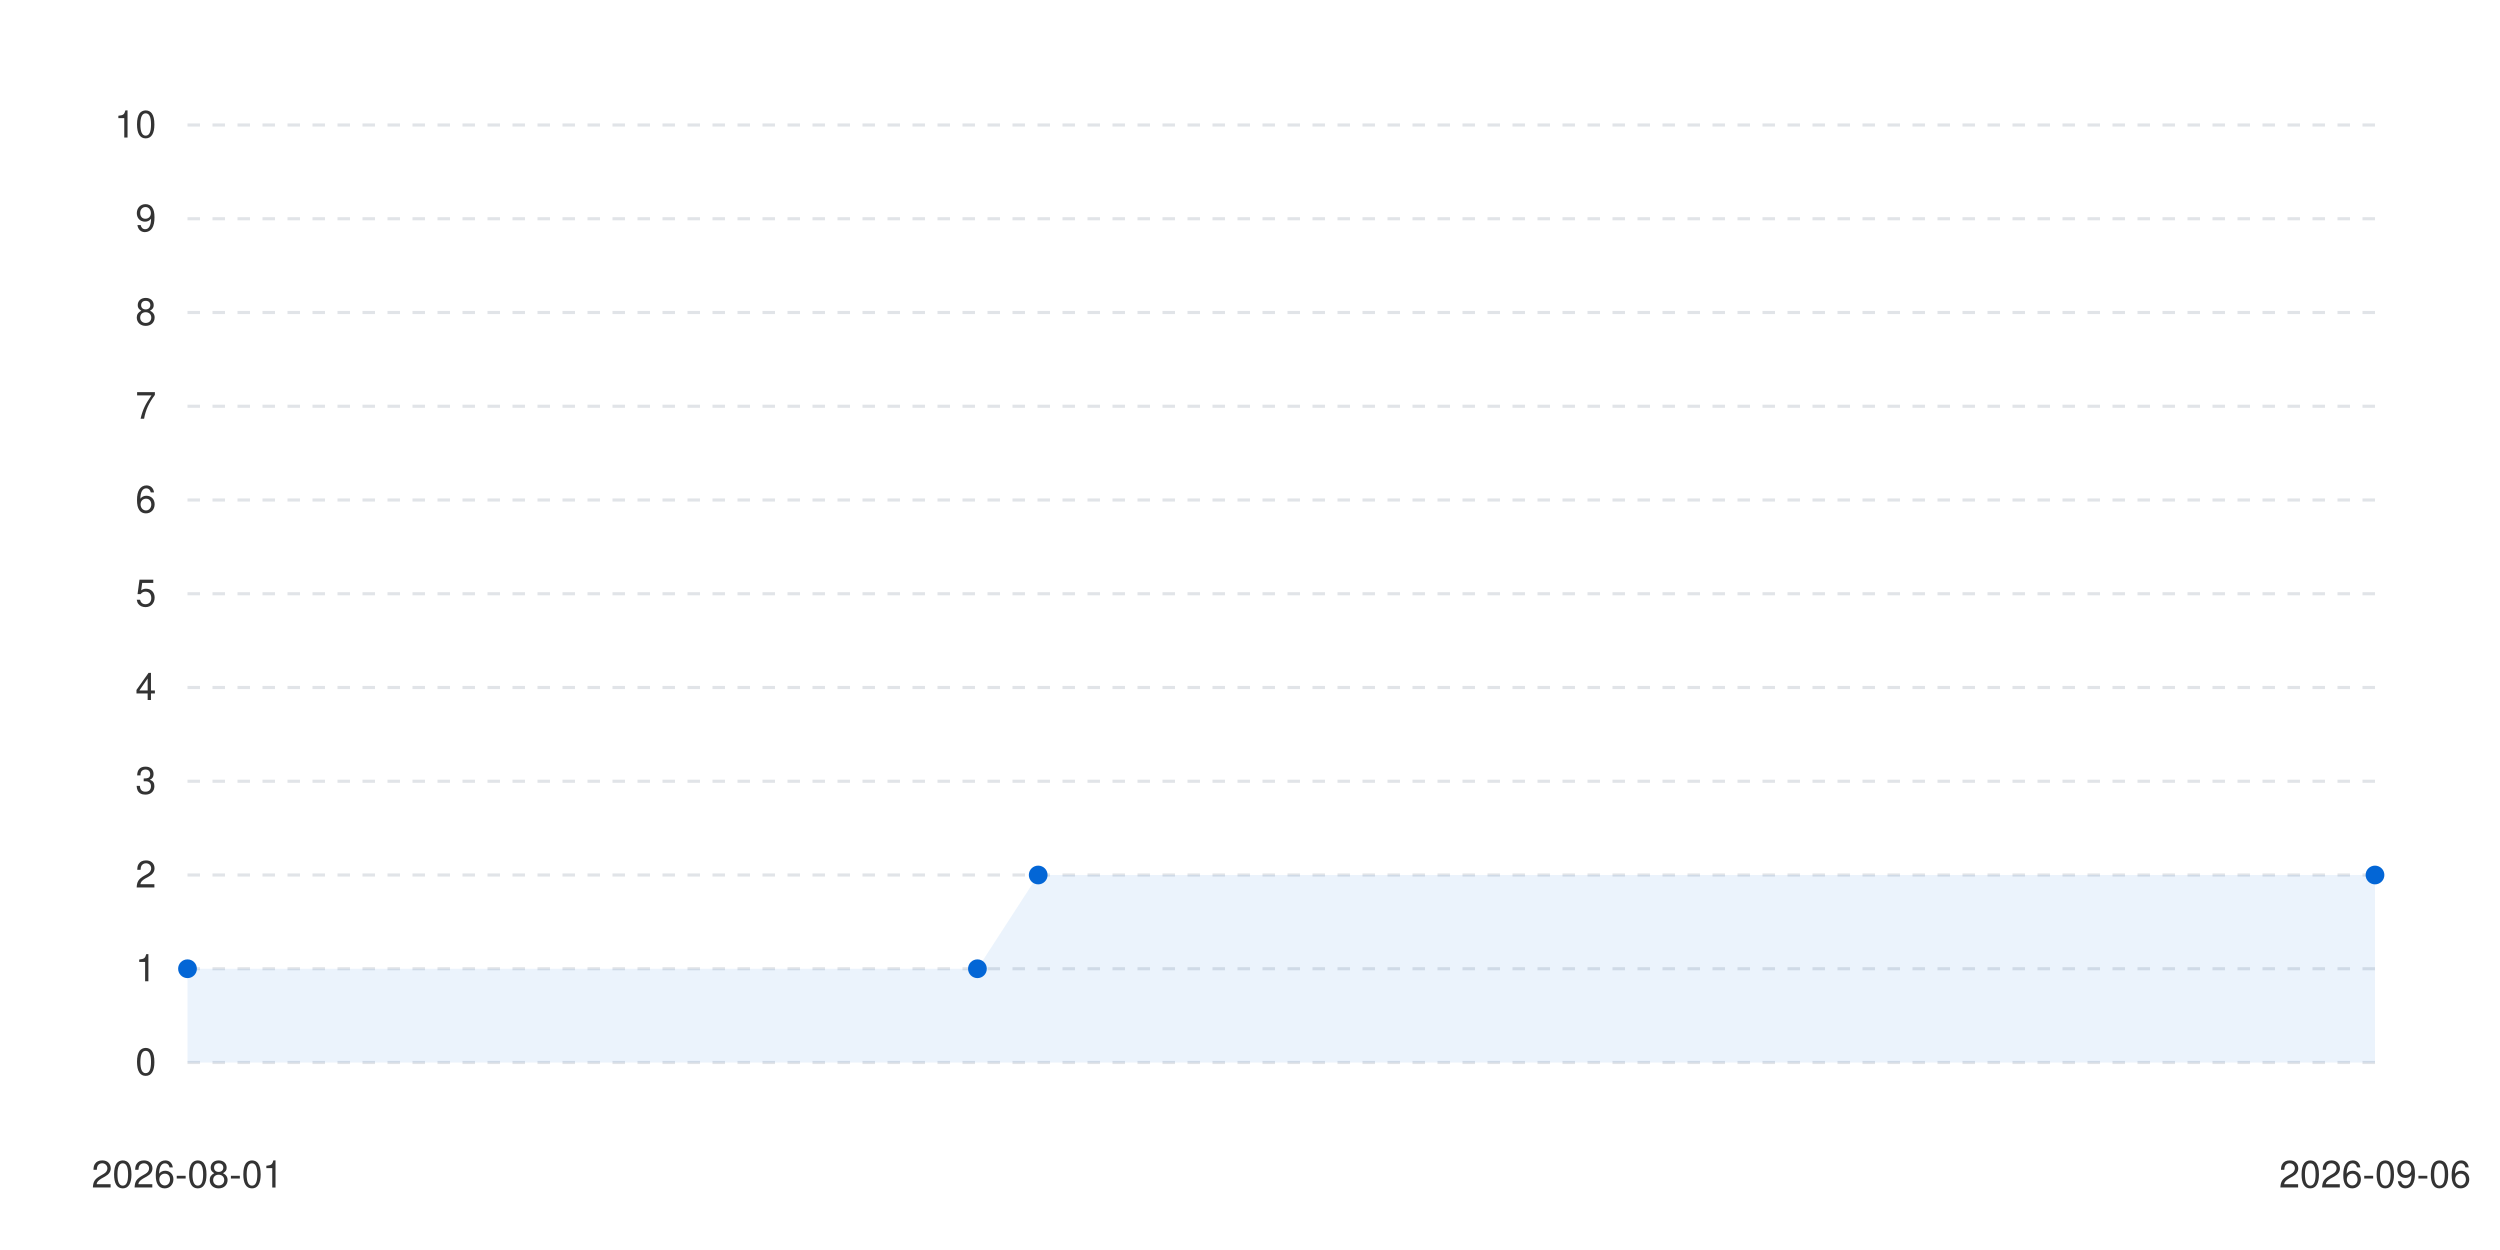
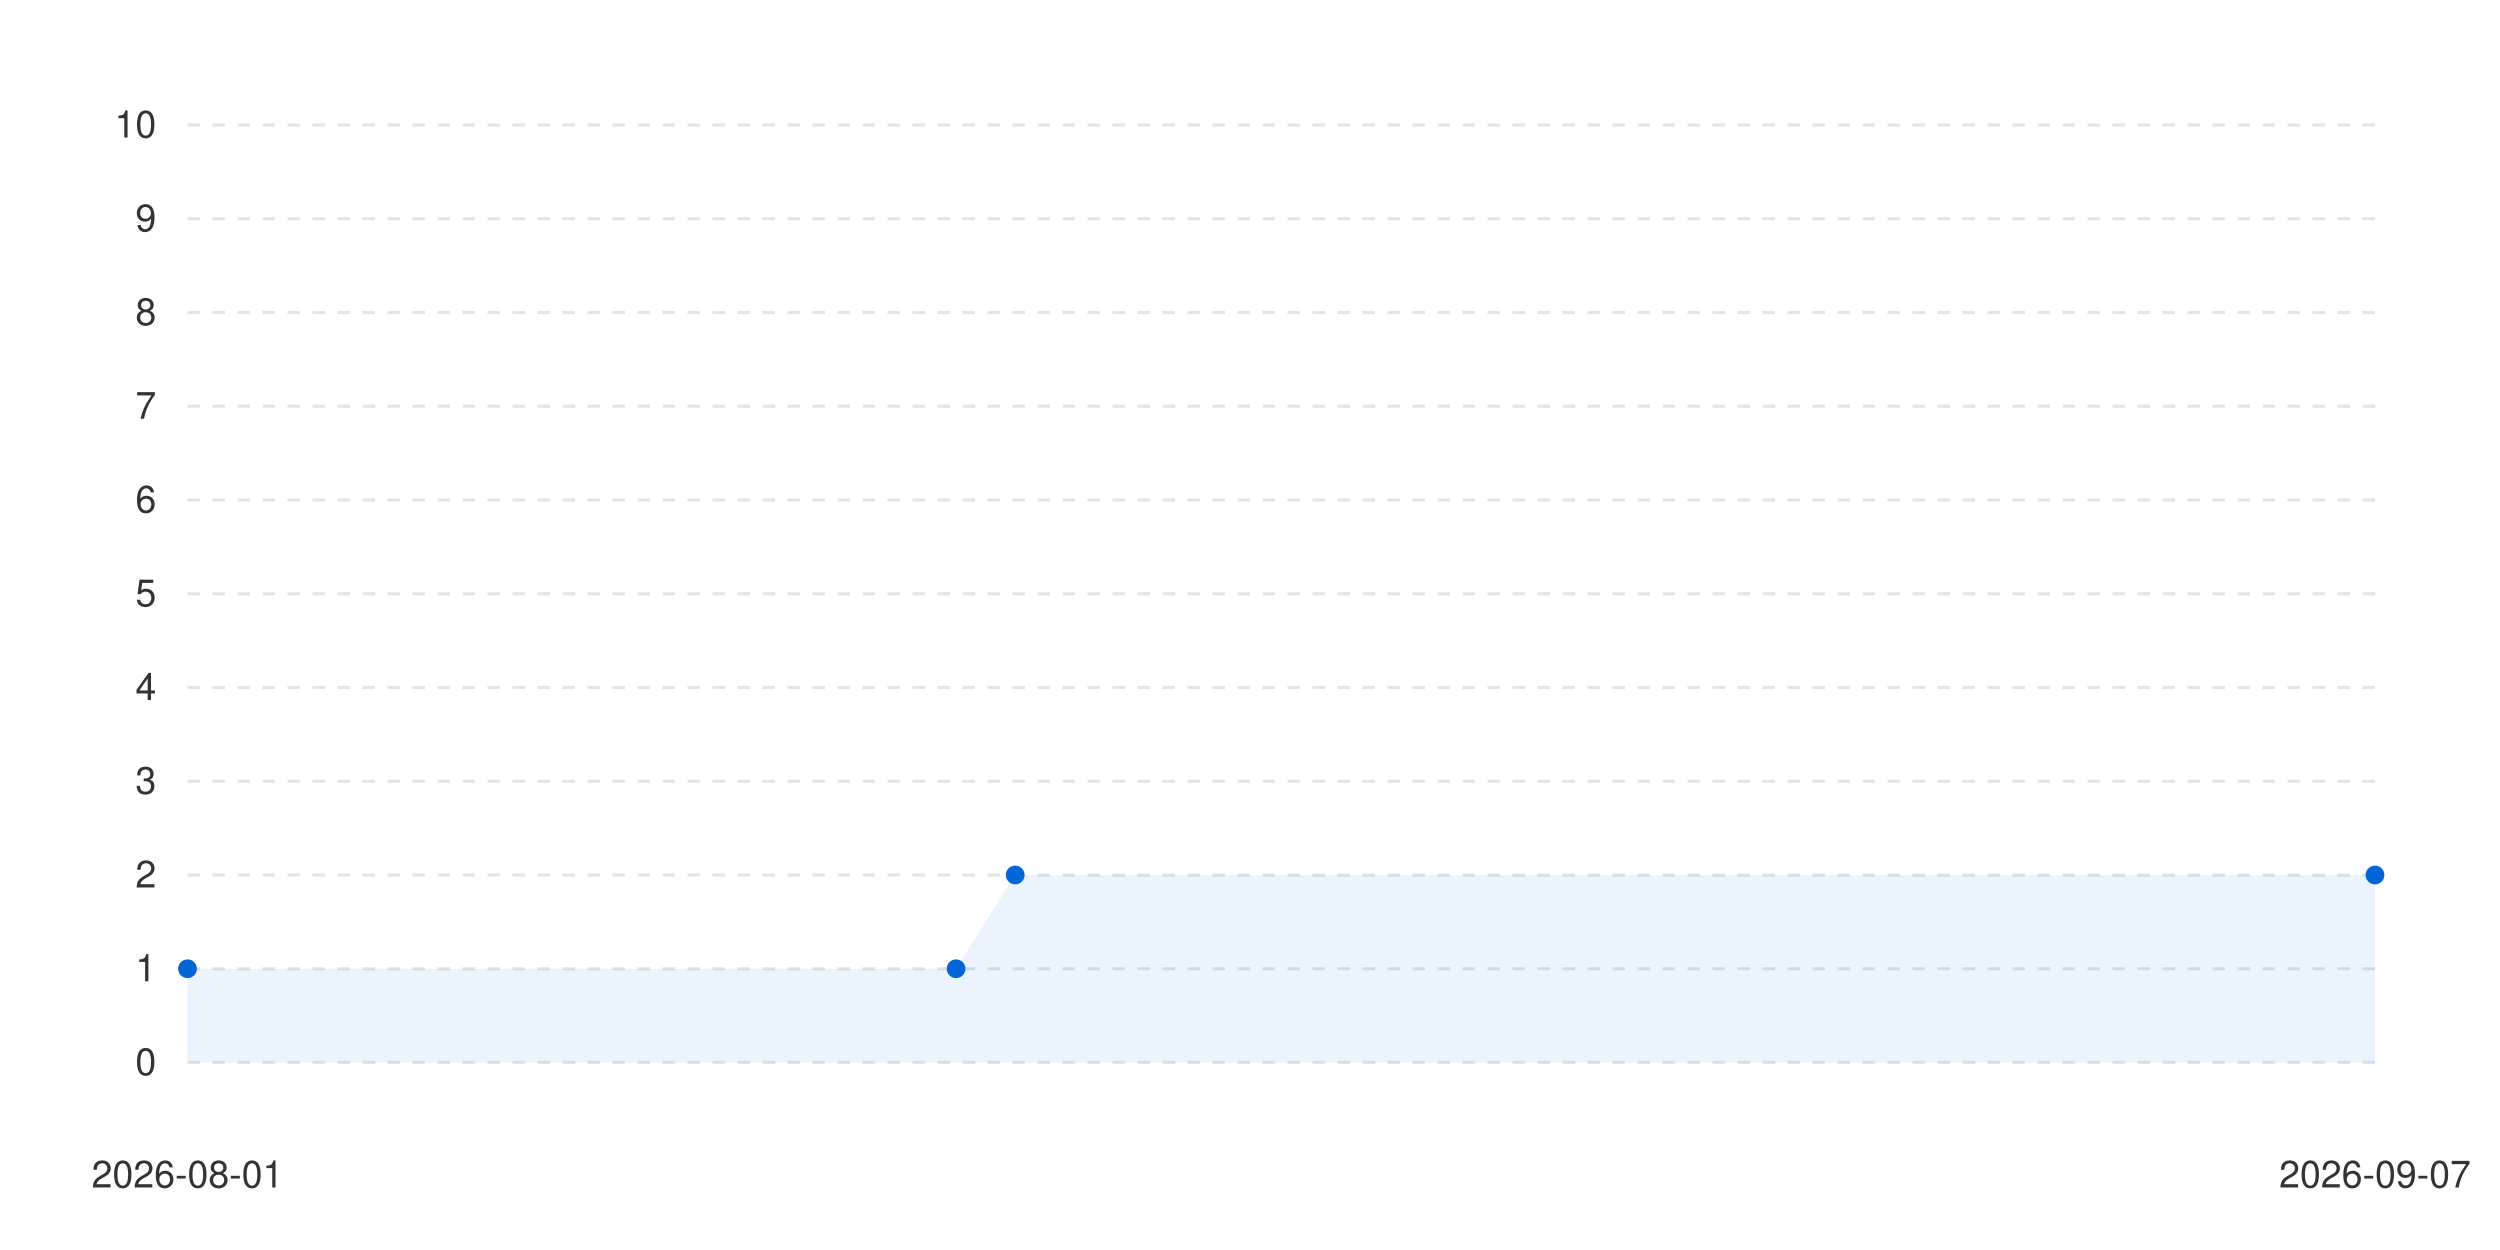
<svg xmlns="http://www.w3.org/2000/svg" viewBox="0 0 800 400" width="100%" height="auto">
  <style>
      .bg { fill: #ffffff; }
      .text { fill: #333333; font-family: -apple-system, BlinkMacSystemFont, "Segoe UI", Helvetica, Arial, sans-serif; font-size: 12px; }
      .grid { stroke: #e1e4e8; stroke-width: 1; stroke-dasharray: 4; }
      .line-anim {
        stroke-dasharray: 2000;
        stroke-dashoffset: 2000;
        animation: draw 1.2s cubic-bezier(0.4, 0, 0.2, 1) forwards;
      }
      .dot {
        transition: transform 0.2s ease, r 0.2s ease;
        cursor: pointer;
      }
      .dot:hover {
        r: 6px;
      }
      @keyframes draw {
        to { stroke-dashoffset: 0; }
      }
      @media (prefers-color-scheme: dark) {
        .bg { fill: #0d1117; }
        .text { fill: #c9d1d9; }
        .grid { stroke: #30363d; }
      }
    </style>
  <rect width="100%" height="100%" class="bg" />
  <g class="grids">
    <line x1="60" y1="340" x2="760" y2="340" class="grid" />
    <text x="50" y="344" class="text" text-anchor="end">0</text>
    <line x1="60" y1="310" x2="760" y2="310" class="grid" />
    <text x="50" y="314" class="text" text-anchor="end">1</text>
    <line x1="60" y1="280" x2="760" y2="280" class="grid" />
    <text x="50" y="284" class="text" text-anchor="end">2</text>
    <line x1="60" y1="250" x2="760" y2="250" class="grid" />
    <text x="50" y="254" class="text" text-anchor="end">3</text>
    <line x1="60" y1="220" x2="760" y2="220" class="grid" />
    <text x="50" y="224" class="text" text-anchor="end">4</text>
    <line x1="60" y1="190" x2="760" y2="190" class="grid" />
    <text x="50" y="194" class="text" text-anchor="end">5</text>
    <line x1="60" y1="160" x2="760" y2="160" class="grid" />
    <text x="50" y="164" class="text" text-anchor="end">6</text>
    <line x1="60" y1="130" x2="760" y2="130" class="grid" />
    <text x="50" y="134" class="text" text-anchor="end">7</text>
    <line x1="60" y1="100" x2="760" y2="100" class="grid" />
    <text x="50" y="104" class="text" text-anchor="end">8</text>
    <line x1="60" y1="70" x2="760" y2="70" class="grid" />
    <text x="50" y="74" class="text" text-anchor="end">9</text>
    <line x1="60" y1="40" x2="760" y2="40" class="grid" />
    <text x="50" y="44" class="text" text-anchor="end">10</text>
  </g>
  <g class="labels">
    <text x="60" y="380" class="text" text-anchor="middle">2026-08-01</text>
-     <text x="760" y="380" class="text" text-anchor="middle">2026-09-06</text>
+     <text x="760" y="380" class="text" text-anchor="middle">2026-09-07</text>
  </g>
  <g class="series-group series-0">
-     <path d="M 60 310 L 312.778 310 L 332.222 280 L 760 280 L 760 340 L 60 340 Z" fill="#0366d6" fill-opacity="0.08" class="area" />
-     <path d="M 60 310 L 312.778 310 L 332.222 280 L 760 280" stroke="#0366d6" stroke-width="2.5" fill="none" stroke-linecap="round" stroke-linejoin="round" class="line line-anim" />
+     <path d="M 60 310 L 305.946 310 L 324.865 280 L 760 280 L 760 340 L 60 340 Z" fill="#0366d6" fill-opacity="0.08" class="area" />
+     <path d="M 60 310 L 305.946 310 L 324.865 280 L 760 280" stroke="#0366d6" stroke-width="2.5" fill="none" stroke-linecap="round" stroke-linejoin="round" class="line line-anim" />
    <g class="dots">
      <circle cx="60" cy="310" r="3" fill="#0366d6" class="dot" />
-       <circle cx="312.778" cy="310" r="3" fill="#0366d6" class="dot" />
-       <circle cx="332.222" cy="280" r="3" fill="#0366d6" class="dot" />
+       <circle cx="305.946" cy="310" r="3" fill="#0366d6" class="dot" />
+       <circle cx="324.865" cy="280" r="3" fill="#0366d6" class="dot" />
      <circle cx="760" cy="280" r="3" fill="#0366d6" class="dot" />
    </g>
  </g>
</svg>
